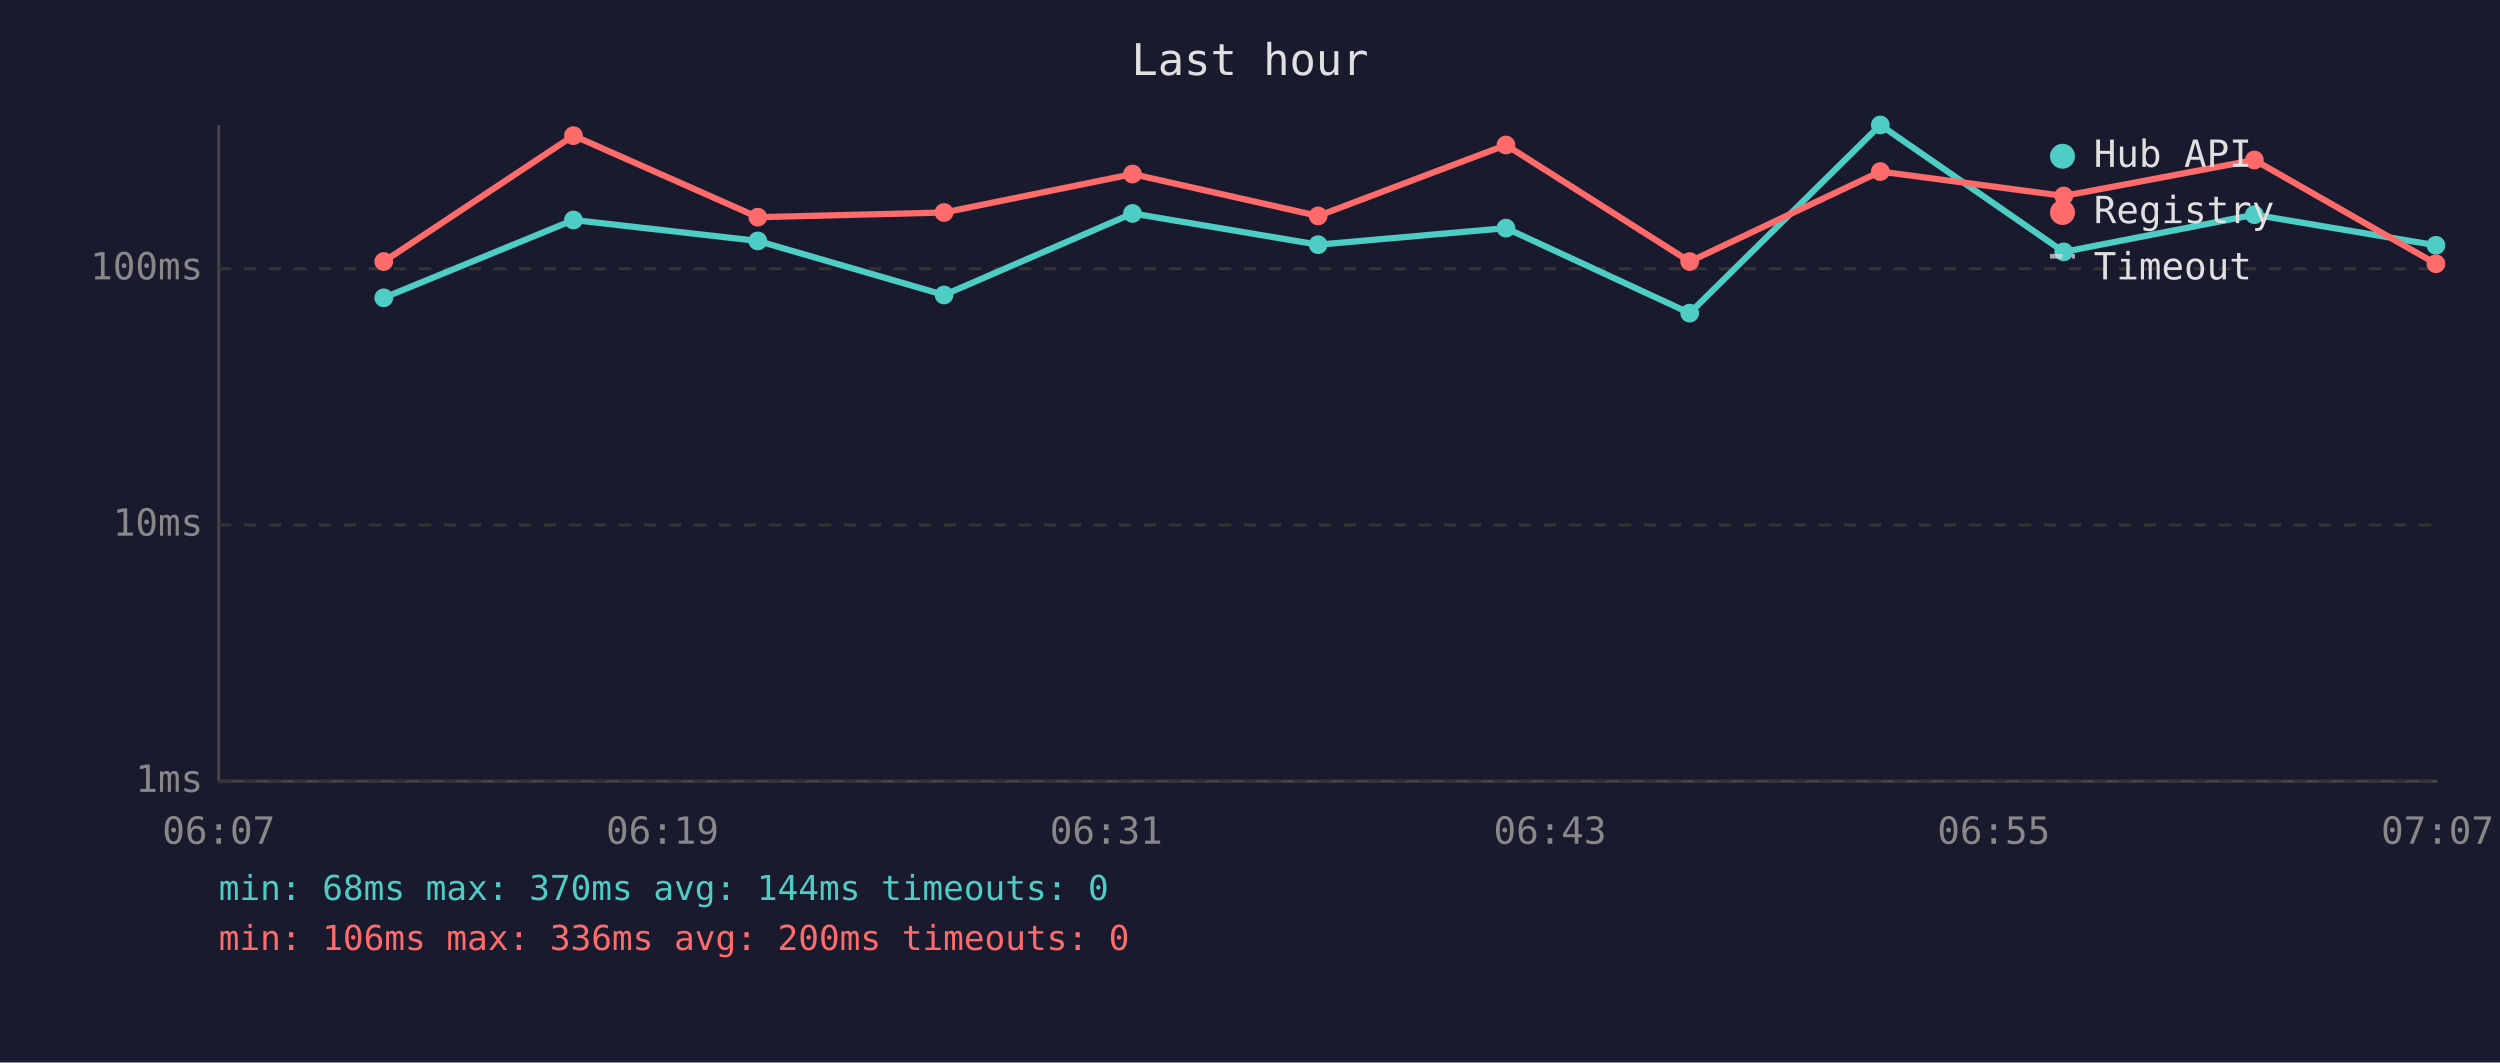
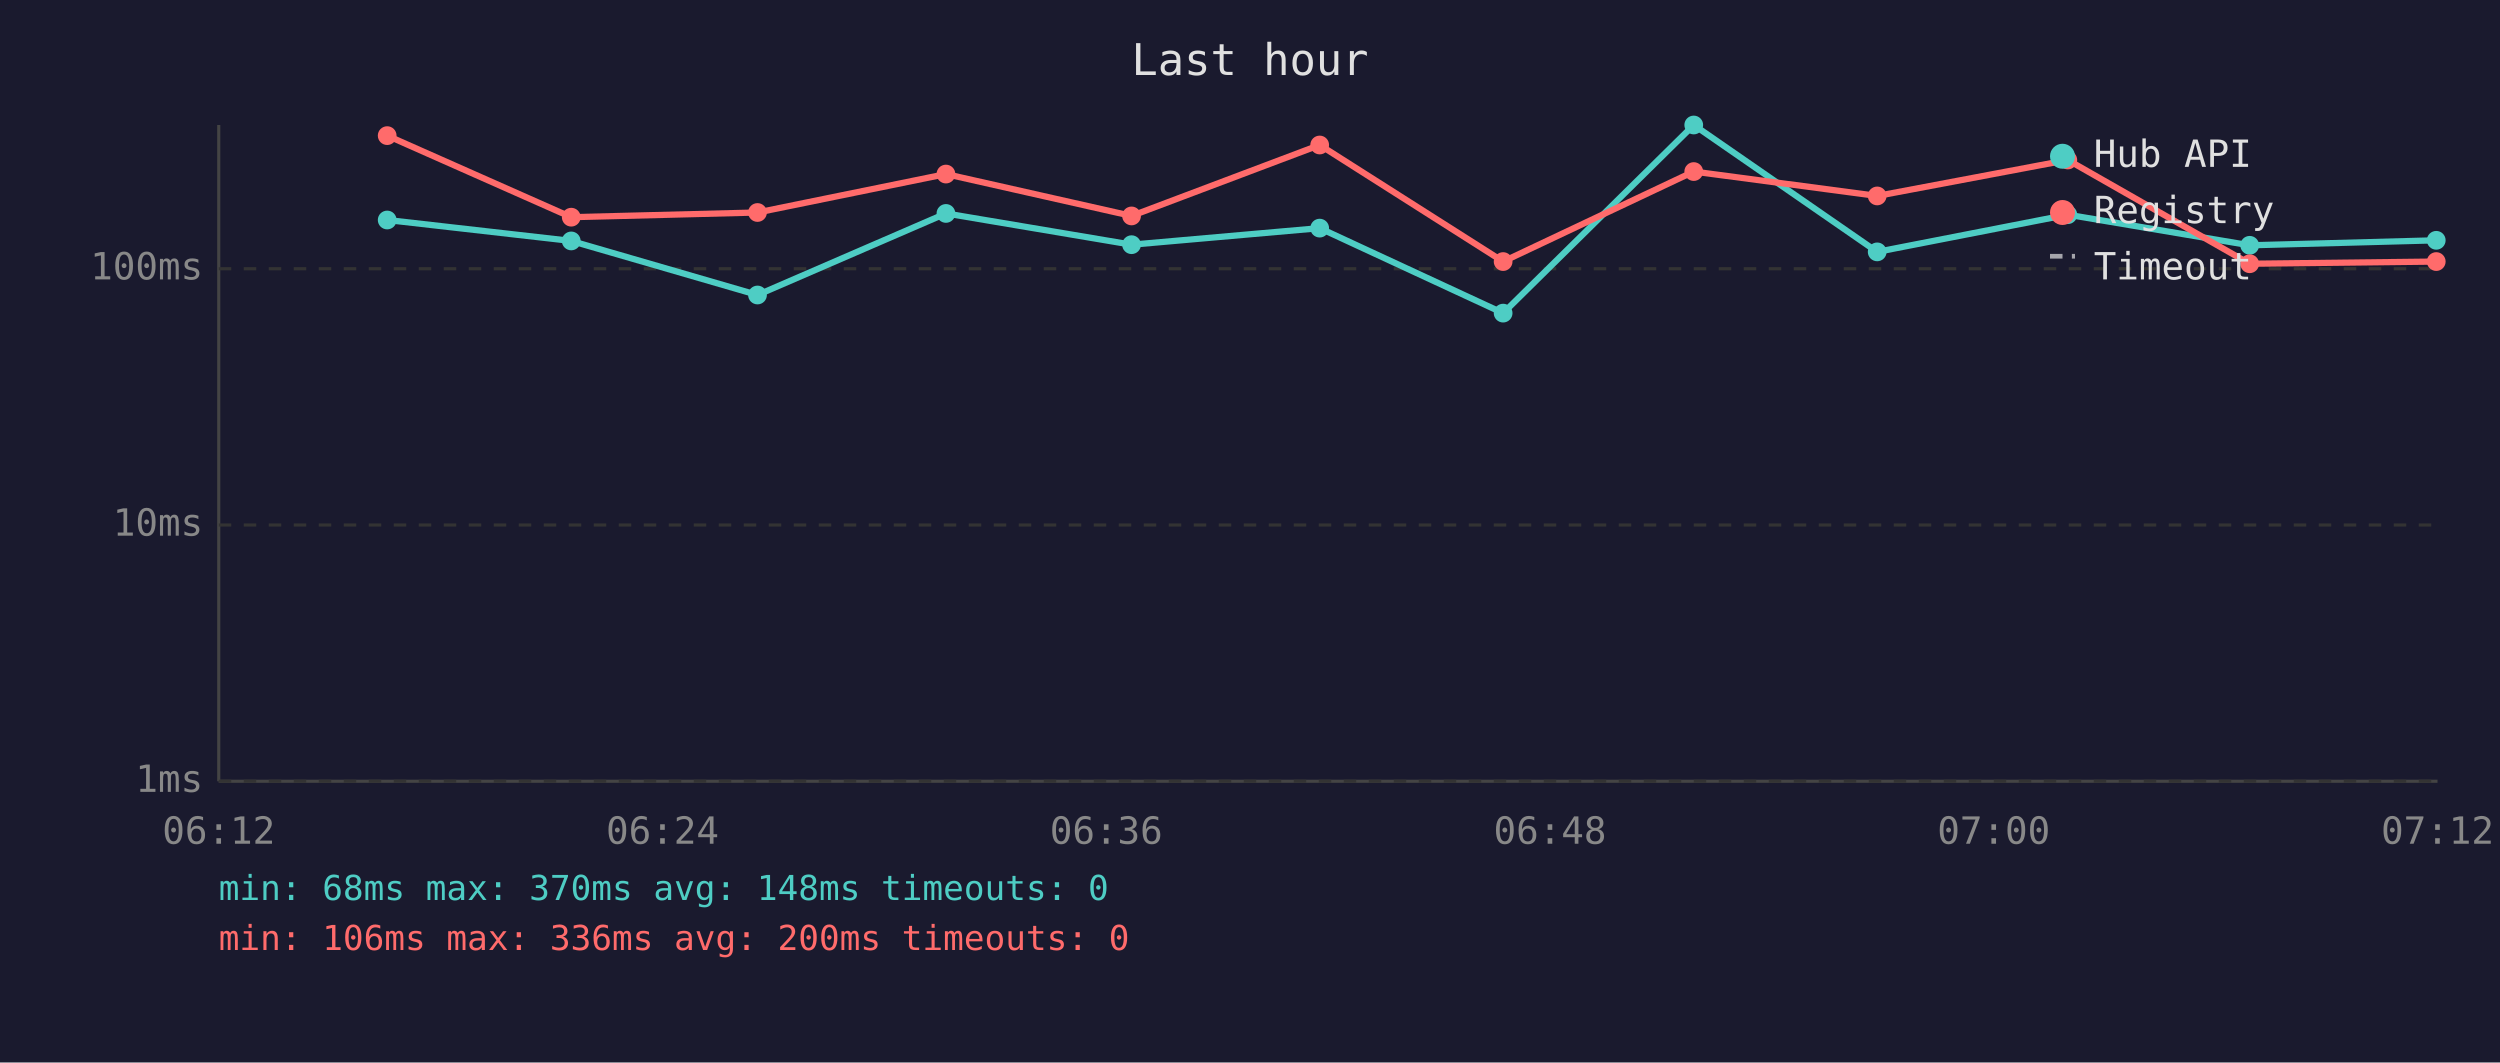
<svg xmlns="http://www.w3.org/2000/svg" viewBox="0 0 800 340" font-family="monospace" font-size="12">
  <rect width="800" height="340" fill="#1a1a2e" />
  <text x="400" y="24" fill="#e0e0e0" font-size="14" text-anchor="middle">Last hour</text>
  <line x1="70" y1="40" x2="70" y2="250" stroke="#444" stroke-width="1" />
  <line x1="70" y1="250" x2="780" y2="250" stroke="#444" stroke-width="1" />
  <line x1="70" y1="250" x2="780" y2="250" stroke="#333" stroke-width="1" stroke-dasharray="4" />
  <text x="65" y="250" fill="#888" text-anchor="end" dominant-baseline="middle">1ms</text>
  <line x1="70" y1="168" x2="780" y2="168" stroke="#333" stroke-width="1" stroke-dasharray="4" />
  <text x="65" y="168" fill="#888" text-anchor="end" dominant-baseline="middle">10ms</text>
  <line x1="70" y1="86" x2="780" y2="86" stroke="#333" stroke-width="1" stroke-dasharray="4" />
  <text x="65" y="86" fill="#888" text-anchor="end" dominant-baseline="middle">100ms</text>
-   <text x="70" y="270" fill="#888" text-anchor="middle">06:07</text>
-   <text x="212" y="270" fill="#888" text-anchor="middle">06:19</text>
-   <text x="354" y="270" fill="#888" text-anchor="middle">06:31</text>
-   <text x="496" y="270" fill="#888" text-anchor="middle">06:43</text>
-   <text x="638" y="270" fill="#888" text-anchor="middle">06:55</text>
-   <text x="780" y="270" fill="#888" text-anchor="middle">07:07</text>
-   <polyline points="122.8,95.3 183.5,70.4 242.5,77.1 302.1,94.4 362.4,68.3 421.8,78.3 481.9,73.0 540.7,100.2 601.7,40.0 660.4,80.6 721.4,68.7 779.5,78.5" fill="none" stroke="#4ecdc4" stroke-width="2" opacity="1" />
-   <circle cx="122.8" cy="95.3" r="3" fill="#4ecdc4" />
-   <circle cx="183.5" cy="70.4" r="3" fill="#4ecdc4" />
-   <circle cx="242.5" cy="77.1" r="3" fill="#4ecdc4" />
-   <circle cx="302.1" cy="94.4" r="3" fill="#4ecdc4" />
-   <circle cx="362.4" cy="68.3" r="3" fill="#4ecdc4" />
-   <circle cx="421.8" cy="78.3" r="3" fill="#4ecdc4" />
-   <circle cx="481.9" cy="73.0" r="3" fill="#4ecdc4" />
-   <circle cx="540.7" cy="100.2" r="3" fill="#4ecdc4" />
-   <circle cx="601.7" cy="40.0" r="3" fill="#4ecdc4" />
-   <circle cx="660.4" cy="80.6" r="3" fill="#4ecdc4" />
-   <circle cx="721.4" cy="68.7" r="3" fill="#4ecdc4" />
-   <circle cx="779.5" cy="78.5" r="3" fill="#4ecdc4" />
-   <polyline points="122.8,83.7 183.5,43.4 242.5,69.5 302.1,68.0 362.4,55.7 421.8,69.1 481.9,46.4 540.7,83.7 601.7,54.9 660.4,62.7 721.4,51.2 779.5,84.4" fill="none" stroke="#ff6b6b" stroke-width="2" opacity="1" />
-   <circle cx="122.8" cy="83.7" r="3" fill="#ff6b6b" />
-   <circle cx="183.5" cy="43.4" r="3" fill="#ff6b6b" />
-   <circle cx="242.5" cy="69.5" r="3" fill="#ff6b6b" />
-   <circle cx="302.1" cy="68.0" r="3" fill="#ff6b6b" />
-   <circle cx="362.4" cy="55.7" r="3" fill="#ff6b6b" />
-   <circle cx="421.8" cy="69.1" r="3" fill="#ff6b6b" />
-   <circle cx="481.9" cy="46.4" r="3" fill="#ff6b6b" />
-   <circle cx="540.7" cy="83.7" r="3" fill="#ff6b6b" />
-   <circle cx="601.7" cy="54.9" r="3" fill="#ff6b6b" />
-   <circle cx="660.4" cy="62.7" r="3" fill="#ff6b6b" />
-   <circle cx="721.4" cy="51.2" r="3" fill="#ff6b6b" />
-   <circle cx="779.5" cy="84.4" r="3" fill="#ff6b6b" />
+   <text x="70" y="270" fill="#888" text-anchor="middle">06:12</text>
+   <text x="212" y="270" fill="#888" text-anchor="middle">06:24</text>
+   <text x="354" y="270" fill="#888" text-anchor="middle">06:36</text>
+   <text x="496" y="270" fill="#888" text-anchor="middle">06:48</text>
+   <text x="638" y="270" fill="#888" text-anchor="middle">07:00</text>
+   <text x="780" y="270" fill="#888" text-anchor="middle">07:12</text>
+   <polyline points="123.9,70.4 182.8,77.1 242.4,94.4 302.7,68.3 362.1,78.3 422.3,73.0 481.0,100.2 542.0,40.0 600.7,80.6 661.7,68.7 719.9,78.5 779.6,76.9" fill="none" stroke="#4ecdc4" stroke-width="2" opacity="1" />
+   <circle cx="123.9" cy="70.4" r="3" fill="#4ecdc4" />
+   <circle cx="182.8" cy="77.1" r="3" fill="#4ecdc4" />
+   <circle cx="242.4" cy="94.4" r="3" fill="#4ecdc4" />
+   <circle cx="302.7" cy="68.3" r="3" fill="#4ecdc4" />
+   <circle cx="362.1" cy="78.3" r="3" fill="#4ecdc4" />
+   <circle cx="422.3" cy="73.0" r="3" fill="#4ecdc4" />
+   <circle cx="481.0" cy="100.2" r="3" fill="#4ecdc4" />
+   <circle cx="542.0" cy="40.0" r="3" fill="#4ecdc4" />
+   <circle cx="600.7" cy="80.6" r="3" fill="#4ecdc4" />
+   <circle cx="661.7" cy="68.7" r="3" fill="#4ecdc4" />
+   <circle cx="719.9" cy="78.5" r="3" fill="#4ecdc4" />
+   <circle cx="779.6" cy="76.9" r="3" fill="#4ecdc4" />
+   <polyline points="123.9,43.4 182.8,69.5 242.4,68.0 302.7,55.7 362.1,69.1 422.3,46.4 481.0,83.7 542.0,54.9 600.7,62.7 661.7,51.2 719.9,84.4 779.6,83.7" fill="none" stroke="#ff6b6b" stroke-width="2" opacity="1" />
+   <circle cx="123.9" cy="43.4" r="3" fill="#ff6b6b" />
+   <circle cx="182.8" cy="69.5" r="3" fill="#ff6b6b" />
+   <circle cx="242.4" cy="68.0" r="3" fill="#ff6b6b" />
+   <circle cx="302.7" cy="55.7" r="3" fill="#ff6b6b" />
+   <circle cx="362.1" cy="69.1" r="3" fill="#ff6b6b" />
+   <circle cx="422.3" cy="46.4" r="3" fill="#ff6b6b" />
+   <circle cx="481.0" cy="83.7" r="3" fill="#ff6b6b" />
+   <circle cx="542.0" cy="54.9" r="3" fill="#ff6b6b" />
+   <circle cx="600.7" cy="62.7" r="3" fill="#ff6b6b" />
+   <circle cx="661.7" cy="51.2" r="3" fill="#ff6b6b" />
+   <circle cx="719.9" cy="84.4" r="3" fill="#ff6b6b" />
+   <circle cx="779.6" cy="83.7" r="3" fill="#ff6b6b" />
  <circle cx="660" cy="50" r="4" fill="#4ecdc4" />
  <text x="670" y="50" fill="#e0e0e0" dominant-baseline="middle">Hub API</text>
  <circle cx="660" cy="68" r="4" fill="#ff6b6b" />
  <text x="670" y="68" fill="#e0e0e0" dominant-baseline="middle">Registry</text>
  <line x1="656" y1="82" x2="664" y2="82" stroke="#e0e0e0" stroke-width="1.5" stroke-dasharray="4,3" opacity="0.7" />
  <text x="670" y="86" fill="#e0e0e0" dominant-baseline="middle">Timeout</text>
-   <text x="70" y="288" fill="#4ecdc4" font-size="11">min: 68ms  max: 370ms  avg: 144ms  timeouts: 0</text>
+   <text x="70" y="288" fill="#4ecdc4" font-size="11">min: 68ms  max: 370ms  avg: 148ms  timeouts: 0</text>
  <text x="70" y="304" fill="#ff6b6b" font-size="11">min: 106ms  max: 336ms  avg: 200ms  timeouts: 0</text>
</svg>
